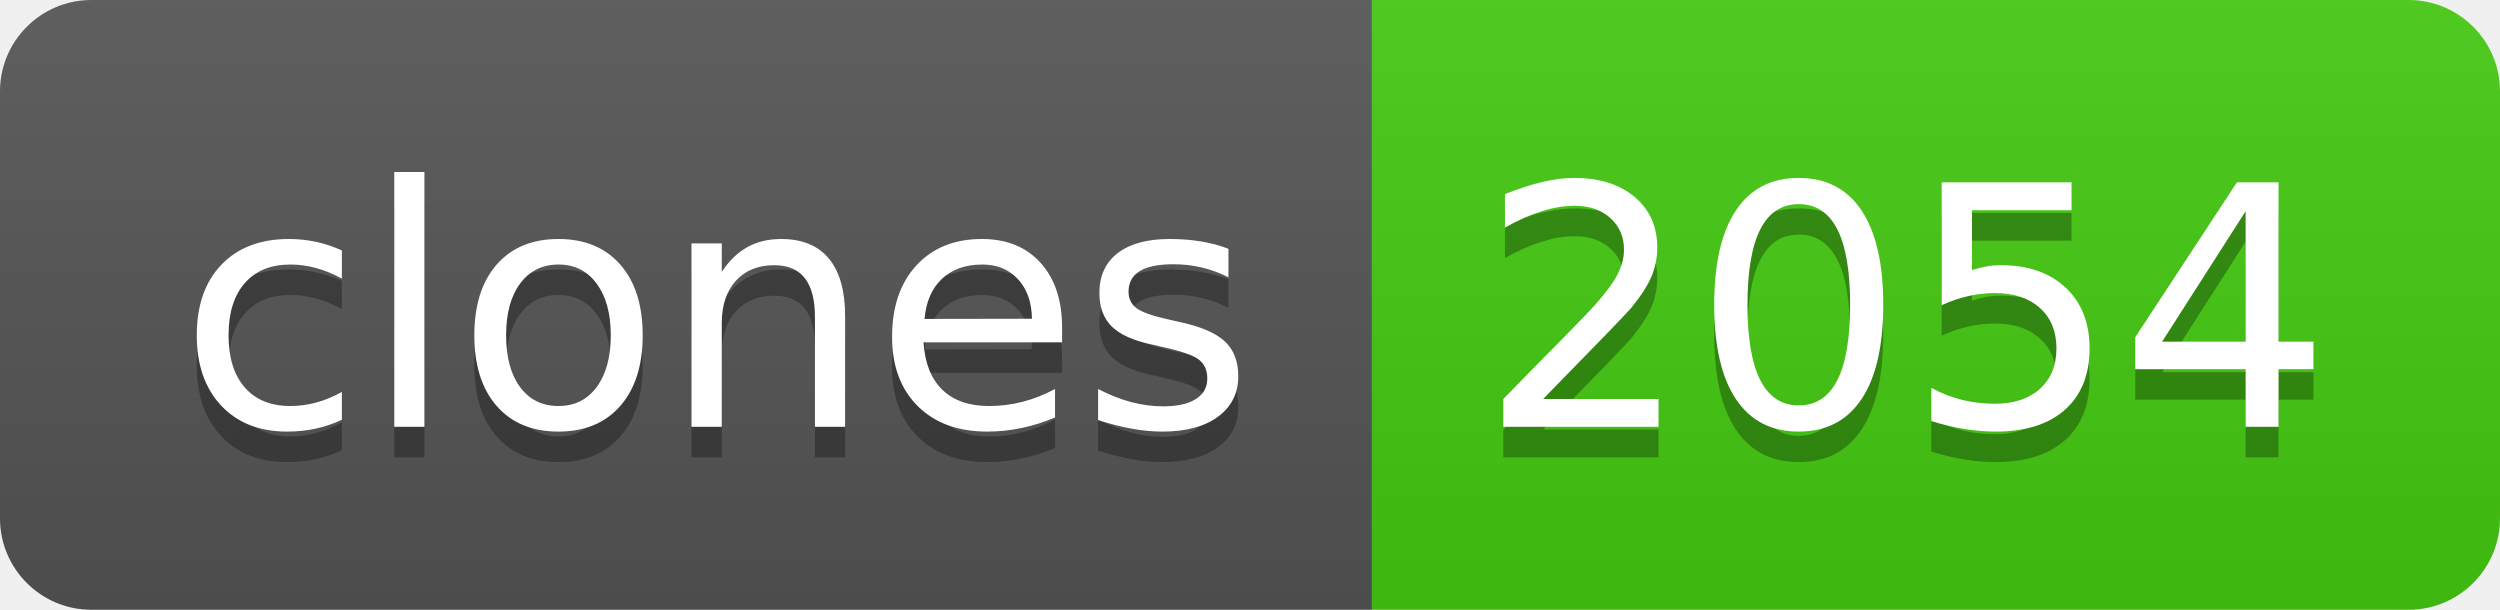
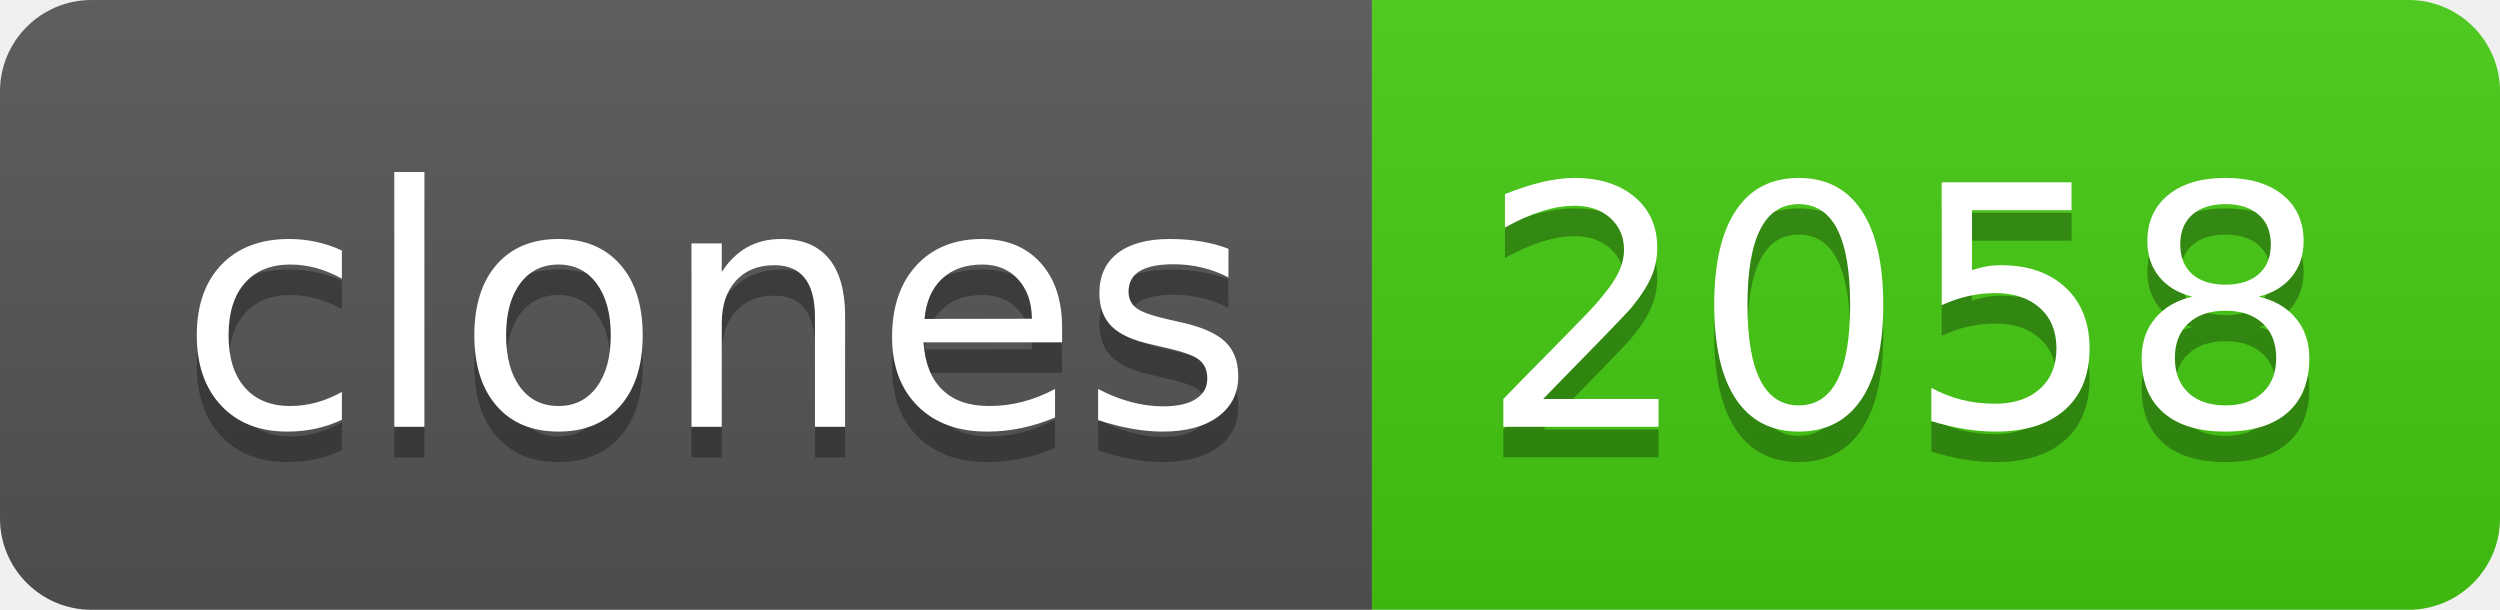
- <svg xmlns="http://www.w3.org/2000/svg" width="82" height="20" role="img" aria-label="clones: 2054">
+ <svg xmlns="http://www.w3.org/2000/svg" width="82" height="20" role="img" aria-label="clones: 2058">
  <linearGradient id="s" x2="0" y2="100%">
    <stop offset="0" stop-color="#bbb" stop-opacity=".1" />
    <stop offset="1" stop-opacity=".1" />
  </linearGradient>
  <clipPath id="r">
    <rect width="82" height="20" rx="3" fill="#fff" />
  </clipPath>
  <g clip-path="url(#r)">
    <rect width="45" height="20" fill="#555" />
    <rect x="45" width="37" height="20" fill="#4c1" />
    <rect width="82" height="20" fill="url(#s)" />
  </g>
  <g fill="#fff" text-anchor="middle" font-family="Verdana,Geneva,DejaVu Sans,sans-serif" text-rendering="geometricPrecision" font-size="110">
    <text aria-hidden="true" x="235" y="150" fill="#010101" fill-opacity=".3" transform="scale(.1)" textLength="350">clones</text>
    <text x="235" y="140" transform="scale(.1)" fill="#fff" textLength="350">clones</text>
-     <text aria-hidden="true" x="625" y="150" fill="#010101" fill-opacity=".3" transform="scale(.1)" textLength="270">2054</text>
-     <text x="625" y="140" transform="scale(.1)" fill="#fff" textLength="270">2054</text>
+     <text aria-hidden="true" x="625" y="150" fill="#010101" fill-opacity=".3" transform="scale(.1)" textLength="270">2058</text>
+     <text x="625" y="140" transform="scale(.1)" fill="#fff" textLength="270">2058</text>
  </g>
</svg>
